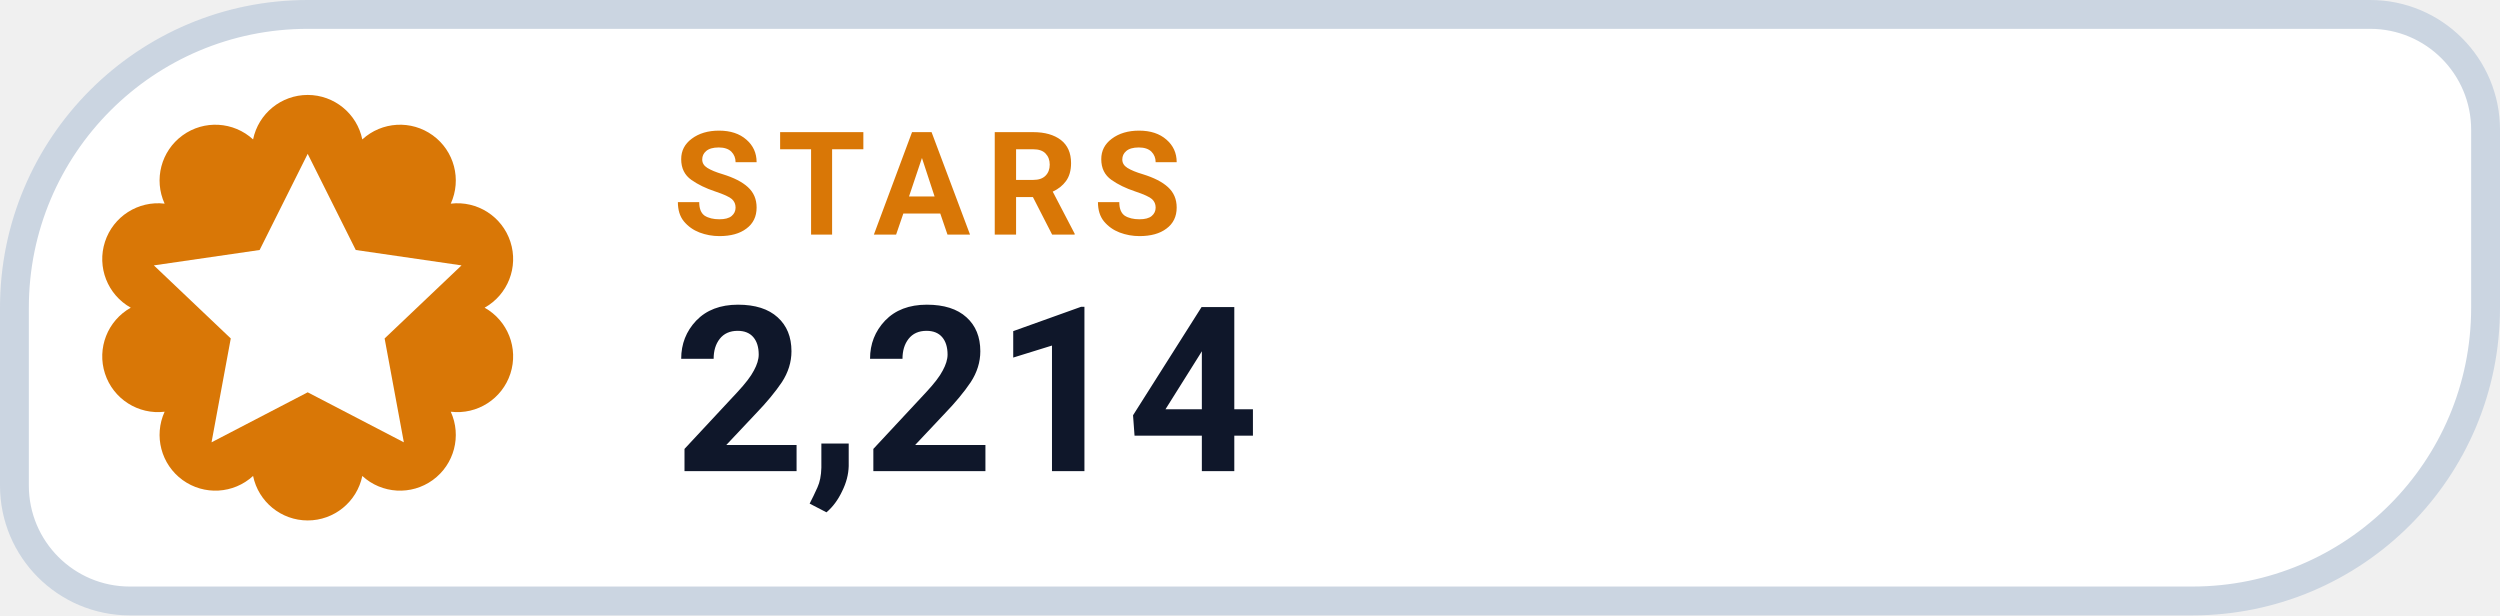
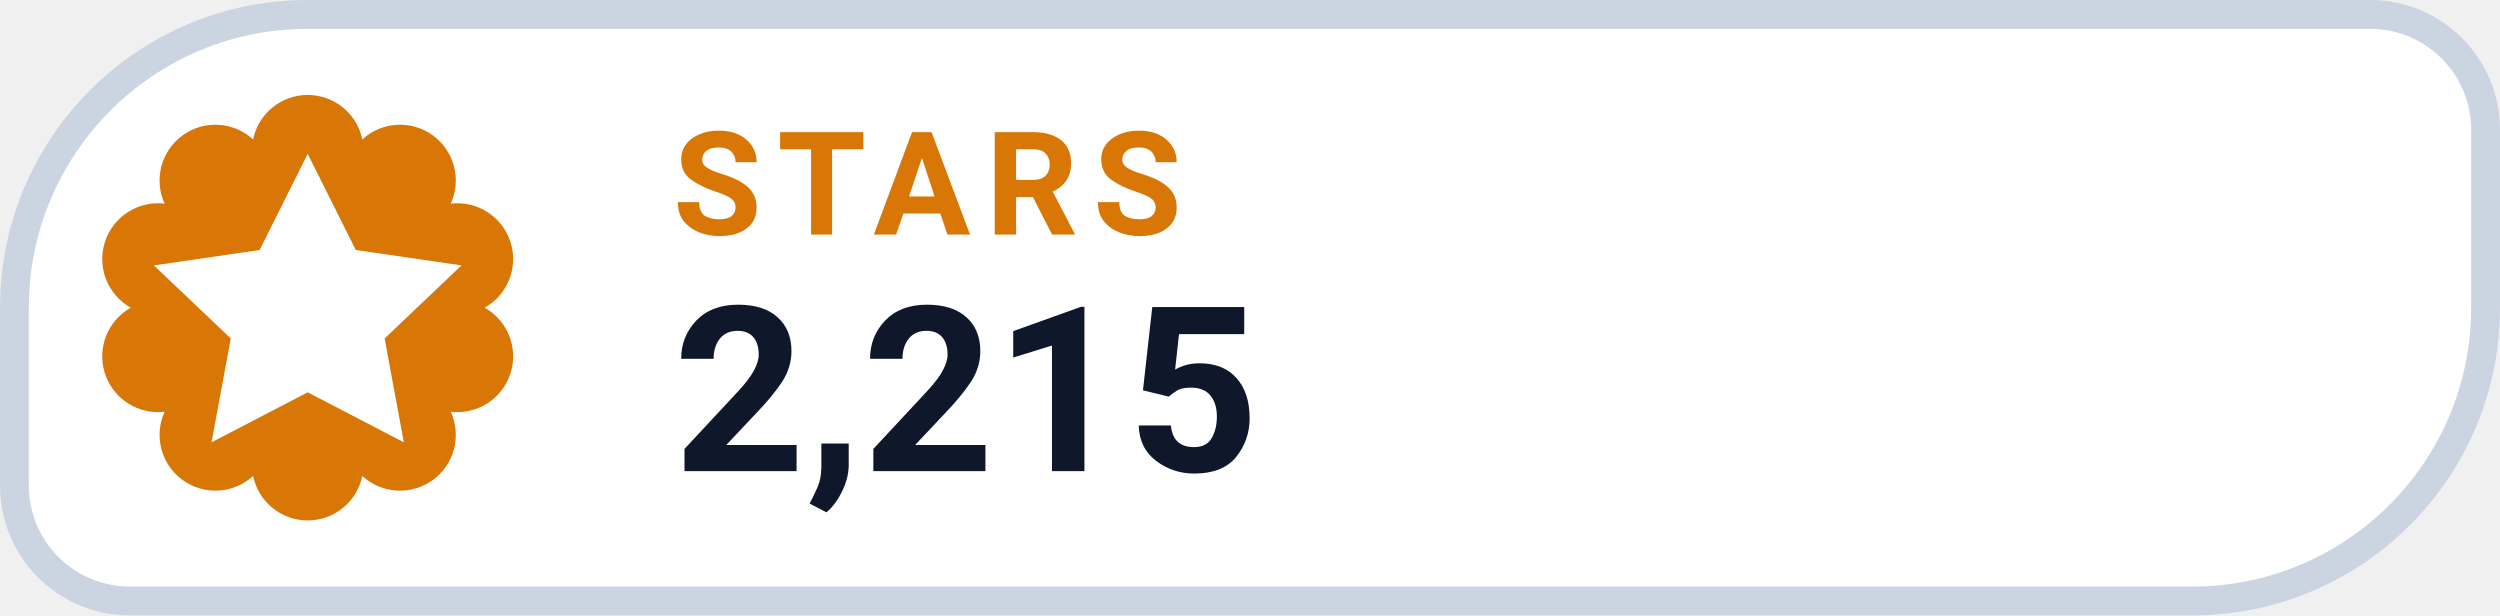
- <svg xmlns="http://www.w3.org/2000/svg" width="130" height="32" viewBox="0 0 130 32" role="img" aria-label="STARS 2,214">
+ <svg xmlns="http://www.w3.org/2000/svg" width="130" height="32" viewBox="0 0 130 32" role="img" aria-label="STARS 2,215">
  <path d="M 16.00 0.75 H 123.25 A 6.00 6.00 0 0 1 129.25 6.75 V 16.00 A 15.25 15.25 0 0 1 114.00 31.25 H 6.75 A 6.00 6.00 0 0 1 0.75 25.25 V 16.00 A 15.25 15.25 0 0 1 16.00 0.75 Z" fill="#FFFFFF" stroke="#CBD5E1" stroke-width="1.5" />
  <path d="M 13.16 7.25 A 2.90 2.90 0 0 1 18.84 7.25 A 2.90 2.90 0 0 1 23.44 10.59 A 2.90 2.90 0 0 1 25.20 16.00 A 2.90 2.90 0 0 1 23.44 21.41 A 2.90 2.90 0 0 1 18.84 24.75 A 2.90 2.90 0 0 1 13.16 24.75 A 2.90 2.90 0 0 1 8.56 21.41 A 2.90 2.90 0 0 1 6.80 16.00 A 2.90 2.90 0 0 1 8.56 10.59 A 2.90 2.90 0 0 1 13.16 7.25 Z" fill="#D97706" />
  <g transform="translate(16 16)" style="color:#FFFFFF;">
    <path d="M0 -8 l2.5 5 5.5 .8 -4 3.8 1 5.4 -5 -2.6 -5 2.6 1 -5.4 -4 -3.8 5.5 -.8 Z" fill="currentColor" />
  </g>
  <text x="35" y="12.2" fill="#D97706" font-family="-apple-system,BlinkMacSystemFont,'Segoe UI',Roboto,Helvetica,Arial,sans-serif" font-size="7.5" font-weight="700" letter-spacing=".8">STARS</text>
-   <text x="35" y="24.5" fill="#0F172A" font-family="-apple-system,BlinkMacSystemFont,'Segoe UI',Roboto,Helvetica,Arial,sans-serif" font-size="12" font-weight="750">2,214</text>
+   <text x="35" y="24.5" fill="#0F172A" font-family="-apple-system,BlinkMacSystemFont,'Segoe UI',Roboto,Helvetica,Arial,sans-serif" font-size="12" font-weight="750">2,215</text>
</svg>
